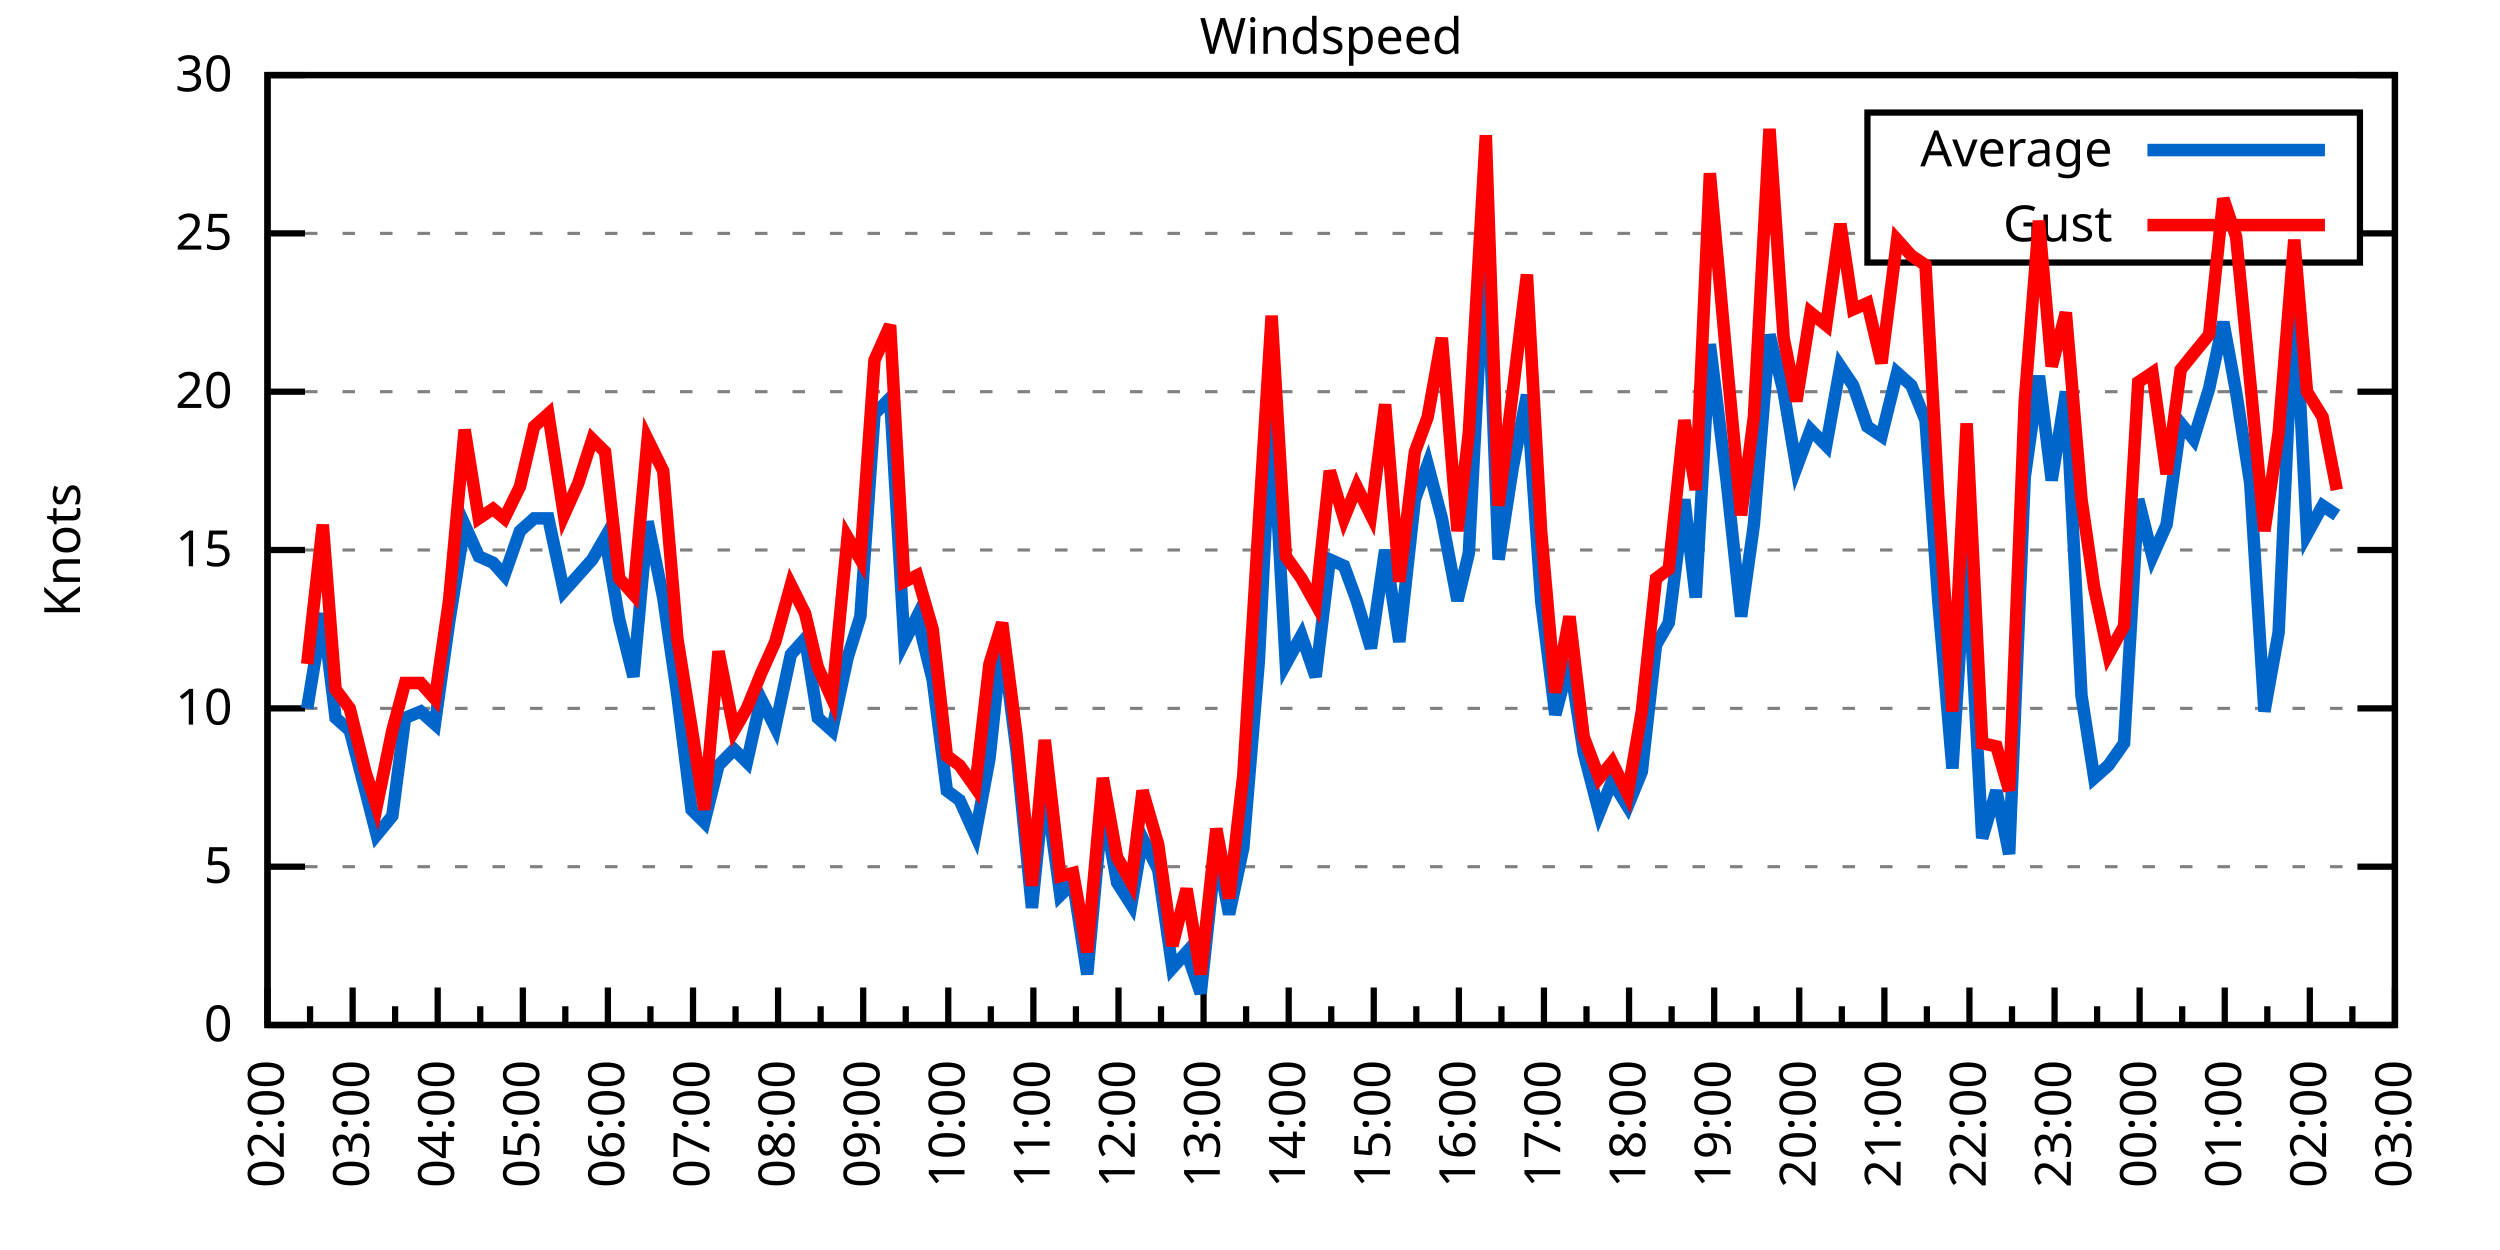
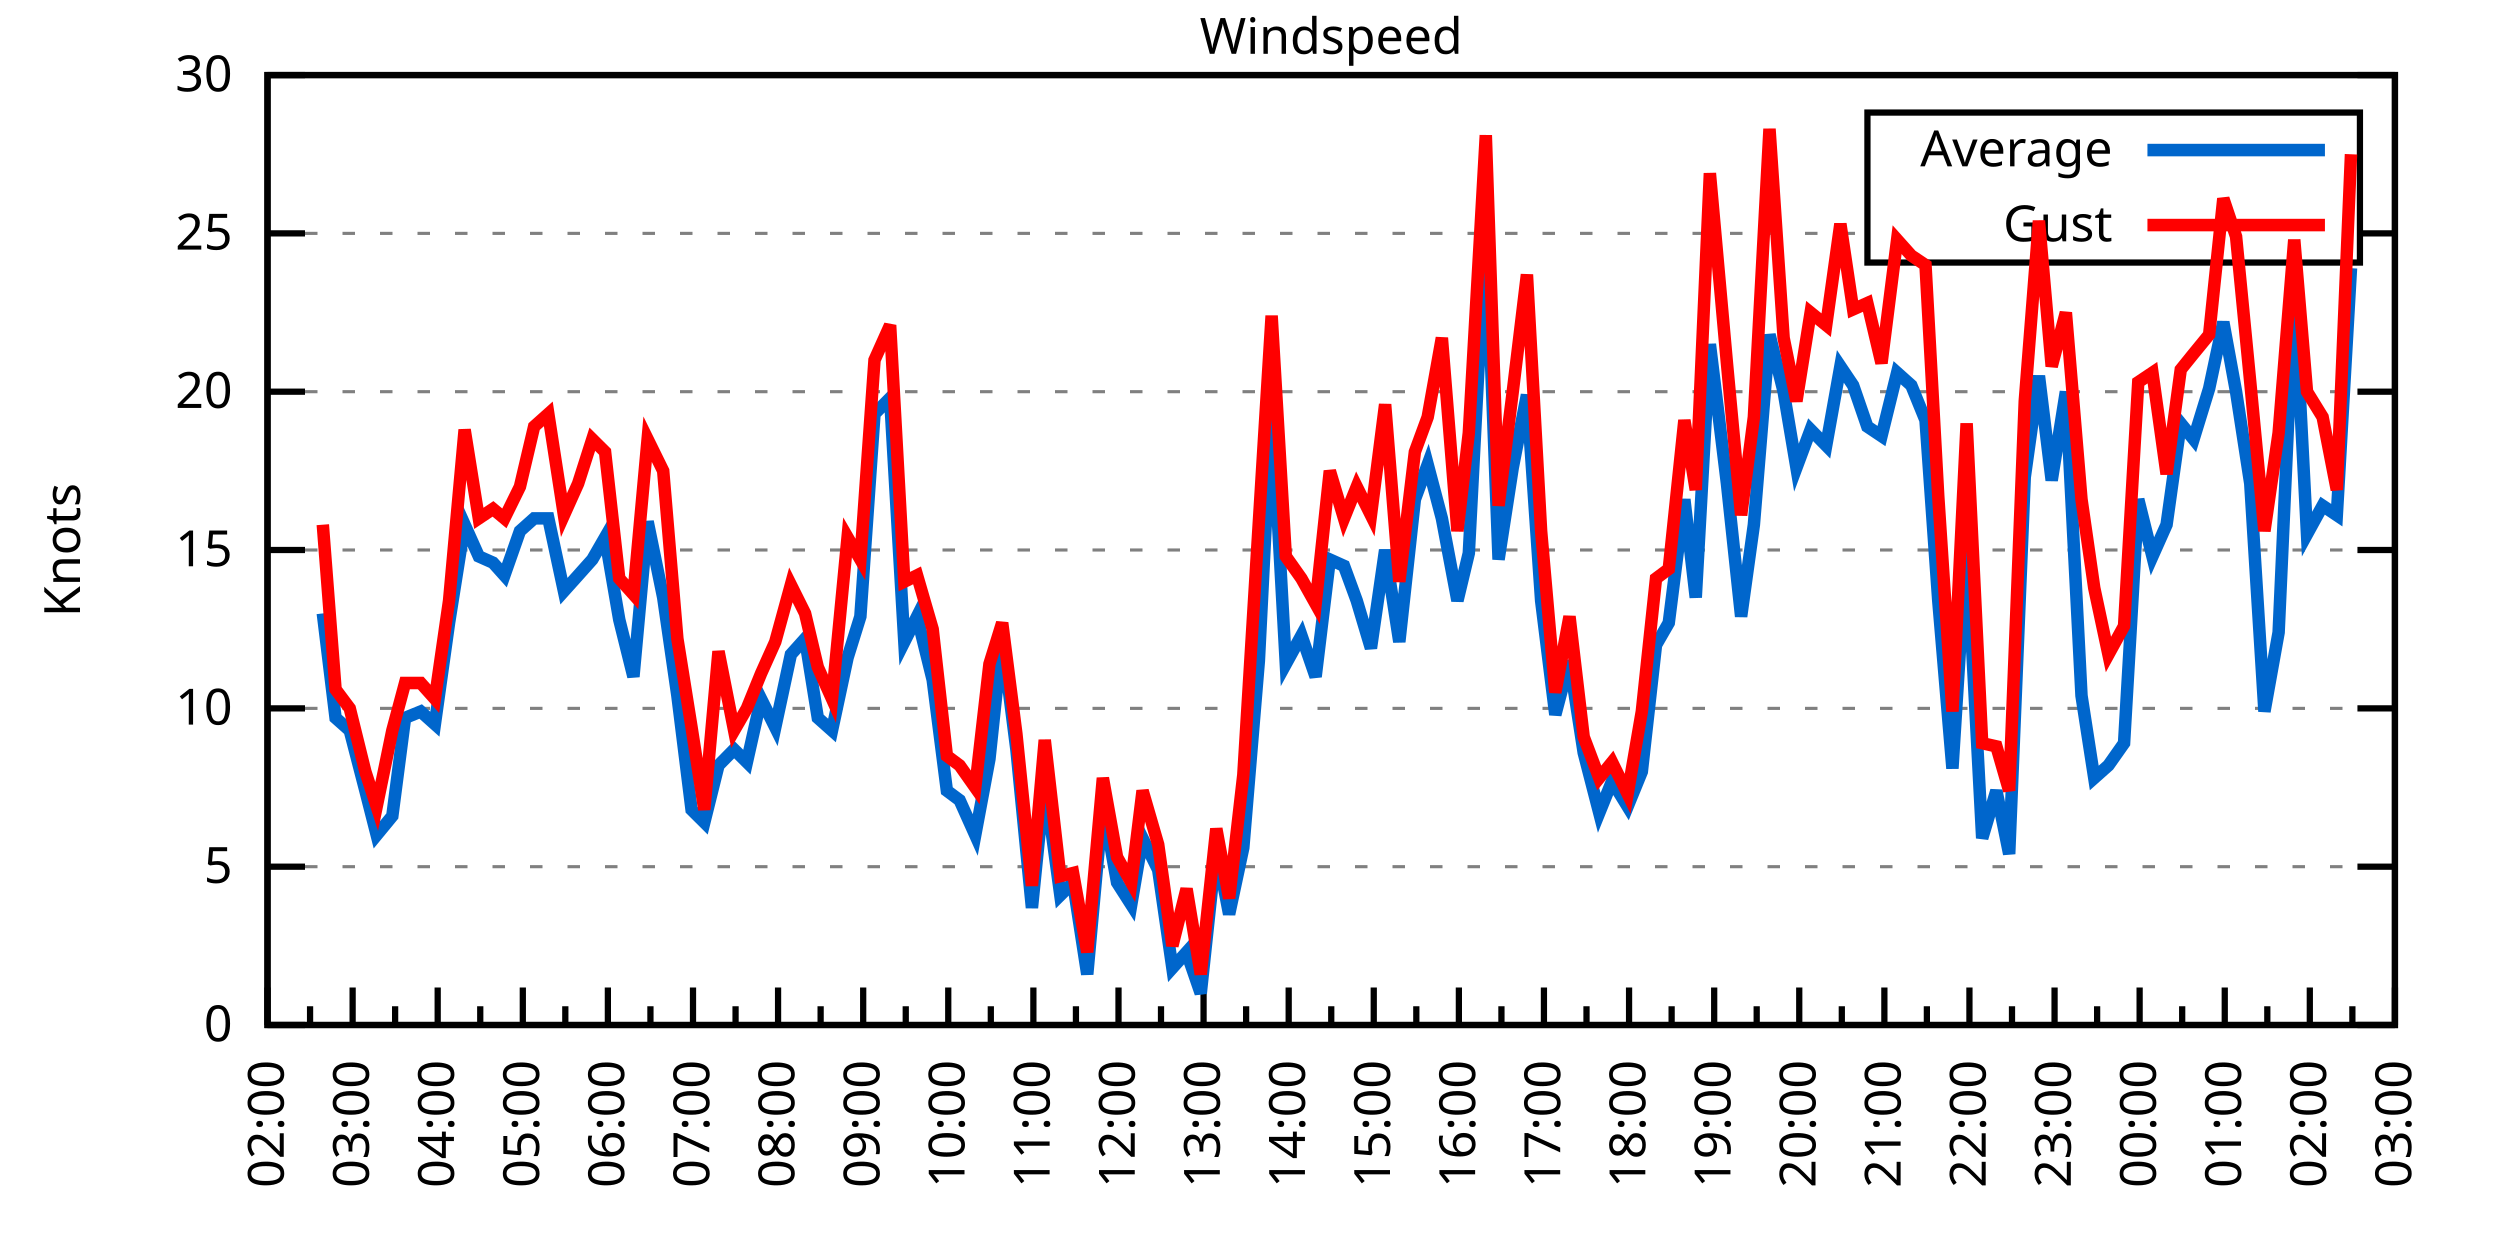
<svg xmlns="http://www.w3.org/2000/svg" xmlns:xlink="http://www.w3.org/1999/xlink" width="400" height="200" viewBox="0 0 400 200">
  <g id="gnuplot_canvas">
    <rect x="0" y="0" width="400" height="200" fill="none" />
    <defs>
      <circle id="gpDot" r="0.5" stroke-width="0.5" stroke="currentColor" />
      <path id="gpPt0" stroke-width="0.333" stroke="currentColor" d="M-1,0 h2 M0,-1 v2" />
      <path id="gpPt1" stroke-width="0.333" stroke="currentColor" d="M-1,-1 L1,1 M1,-1 L-1,1" />
      <path id="gpPt2" stroke-width="0.333" stroke="currentColor" d="M-1,0 L1,0 M0,-1 L0,1 M-1,-1 L1,1 M-1,1 L1,-1" />
      <rect id="gpPt3" stroke-width="0.333" stroke="currentColor" x="-1" y="-1" width="2" height="2" />
      <rect id="gpPt4" stroke-width="0.333" stroke="currentColor" fill="currentColor" x="-1" y="-1" width="2" height="2" />
      <circle id="gpPt5" stroke-width="0.333" stroke="currentColor" cx="0" cy="0" r="1" />
      <use xlink:href="#gpPt5" id="gpPt6" fill="currentColor" stroke="none" />
      <path id="gpPt7" stroke-width="0.333" stroke="currentColor" d="M0,-1.33 L-1.33,0.67 L1.33,0.67 z" />
      <use xlink:href="#gpPt7" id="gpPt8" fill="currentColor" stroke="none" />
      <use xlink:href="#gpPt7" id="gpPt9" stroke="currentColor" transform="rotate(180)" />
      <use xlink:href="#gpPt9" id="gpPt10" fill="currentColor" stroke="none" />
      <use xlink:href="#gpPt3" id="gpPt11" stroke="currentColor" transform="rotate(45)" />
      <use xlink:href="#gpPt11" id="gpPt12" fill="currentColor" stroke="none" />
      <path id="gpPt13" stroke-width="0.333" stroke="currentColor" d="M0,1.330 L1.265,0.411 L0.782,-1.067 L-0.782,-1.076 L-1.265,0.411 z" />
      <use xlink:href="#gpPt13" id="gpPt14" fill="currentColor" stroke="none" />
      <filter id="textbox" filterUnits="objectBoundingBox" x="0" y="0" height="1" width="1">
        <feFlood flood-color="white" flood-opacity="1" result="bgnd" />
        <feComposite in="SourceGraphic" in2="bgnd" operator="atop" />
      </filter>
      <filter id="greybox" filterUnits="objectBoundingBox" x="0" y="0" height="1" width="1">
        <feFlood flood-color="lightgrey" flood-opacity="1" result="grey" />
        <feComposite in="SourceGraphic" in2="grey" operator="atop" />
      </filter>
    </defs>
    <g fill="none" color="white" stroke="currentColor" stroke-width="1.00" stroke-linecap="butt" stroke-linejoin="miter">
</g>
    <g fill="none" color="black" stroke="currentColor" stroke-width="1.00" stroke-linecap="butt" stroke-linejoin="miter">
      <g stroke="none" shape-rendering="crispEdges">
        <polygon fill="rgb(255, 255, 255)" points="42.80,164.00 383.18,164.00 383.18,12.02 42.80,12.02 " />
      </g>
    </g>
    <g fill="none" color="black" stroke="currentColor" stroke-width="1.00" stroke-linecap="butt" stroke-linejoin="miter">
</g>
    <g fill="none" color="black" stroke="black" stroke-width="0.50" stroke-linecap="butt" stroke-linejoin="miter">
</g>
    <g fill="none" color="gray" stroke="currentColor" stroke-width="0.50" stroke-linecap="butt" stroke-linejoin="miter">
      <path stroke="gray" stroke-dasharray="2,4" class="gridline" d="M42.80,164.00 L383.19,164.00  " />
    </g>
    <g fill="none" color="gray" stroke="gray" stroke-width="1.00" stroke-linecap="butt" stroke-linejoin="miter">
</g>
    <g fill="none" color="black" stroke="currentColor" stroke-width="1.00" stroke-linecap="butt" stroke-linejoin="miter">
      <path stroke="black" d="M42.80,164.00 L48.80,164.00 M383.19,164.00 L377.19,164.00  " />
      <g transform="translate(37.20,166.60)" stroke="none" fill="black" font-family="Sans" font-size="8.00" text-anchor="end">
        <text>
          <tspan font-family="Sans"> 0</tspan>
        </text>
      </g>
    </g>
    <g fill="none" color="black" stroke="currentColor" stroke-width="1.00" stroke-linecap="butt" stroke-linejoin="miter">
</g>
    <g fill="none" color="black" stroke="black" stroke-width="0.50" stroke-linecap="butt" stroke-linejoin="miter">
</g>
    <g fill="none" color="gray" stroke="currentColor" stroke-width="0.50" stroke-linecap="butt" stroke-linejoin="miter">
      <path stroke="gray" stroke-dasharray="2,4" class="gridline" d="M42.80,138.67 L383.19,138.67  " />
    </g>
    <g fill="none" color="gray" stroke="gray" stroke-width="1.00" stroke-linecap="butt" stroke-linejoin="miter">
</g>
    <g fill="none" color="black" stroke="currentColor" stroke-width="1.00" stroke-linecap="butt" stroke-linejoin="miter">
      <path stroke="black" d="M42.80,138.67 L48.80,138.67 M383.19,138.67 L377.19,138.67  " />
      <g transform="translate(37.20,141.27)" stroke="none" fill="black" font-family="Sans" font-size="8.00" text-anchor="end">
        <text>
          <tspan font-family="Sans"> 5</tspan>
        </text>
      </g>
    </g>
    <g fill="none" color="black" stroke="currentColor" stroke-width="1.00" stroke-linecap="butt" stroke-linejoin="miter">
</g>
    <g fill="none" color="black" stroke="black" stroke-width="0.50" stroke-linecap="butt" stroke-linejoin="miter">
</g>
    <g fill="none" color="gray" stroke="currentColor" stroke-width="0.50" stroke-linecap="butt" stroke-linejoin="miter">
      <path stroke="gray" stroke-dasharray="2,4" class="gridline" d="M42.80,113.34 L383.19,113.34  " />
    </g>
    <g fill="none" color="gray" stroke="gray" stroke-width="1.00" stroke-linecap="butt" stroke-linejoin="miter">
</g>
    <g fill="none" color="black" stroke="currentColor" stroke-width="1.00" stroke-linecap="butt" stroke-linejoin="miter">
      <path stroke="black" d="M42.80,113.34 L48.80,113.34 M383.19,113.34 L377.19,113.34  " />
      <g transform="translate(37.20,115.94)" stroke="none" fill="black" font-family="Sans" font-size="8.00" text-anchor="end">
        <text>
          <tspan font-family="Sans"> 10</tspan>
        </text>
      </g>
    </g>
    <g fill="none" color="black" stroke="currentColor" stroke-width="1.00" stroke-linecap="butt" stroke-linejoin="miter">
</g>
    <g fill="none" color="black" stroke="black" stroke-width="0.50" stroke-linecap="butt" stroke-linejoin="miter">
</g>
    <g fill="none" color="gray" stroke="currentColor" stroke-width="0.50" stroke-linecap="butt" stroke-linejoin="miter">
      <path stroke="gray" stroke-dasharray="2,4" class="gridline" d="M42.80,88.00 L383.19,88.00  " />
    </g>
    <g fill="none" color="gray" stroke="gray" stroke-width="1.00" stroke-linecap="butt" stroke-linejoin="miter">
</g>
    <g fill="none" color="black" stroke="currentColor" stroke-width="1.00" stroke-linecap="butt" stroke-linejoin="miter">
      <path stroke="black" d="M42.80,88.00 L48.80,88.00 M383.19,88.00 L377.19,88.00  " />
      <g transform="translate(37.20,90.60)" stroke="none" fill="black" font-family="Sans" font-size="8.00" text-anchor="end">
        <text>
          <tspan font-family="Sans"> 15</tspan>
        </text>
      </g>
    </g>
    <g fill="none" color="black" stroke="currentColor" stroke-width="1.00" stroke-linecap="butt" stroke-linejoin="miter">
</g>
    <g fill="none" color="black" stroke="black" stroke-width="0.50" stroke-linecap="butt" stroke-linejoin="miter">
</g>
    <g fill="none" color="gray" stroke="currentColor" stroke-width="0.50" stroke-linecap="butt" stroke-linejoin="miter">
      <path stroke="gray" stroke-dasharray="2,4" class="gridline" d="M42.80,62.67 L383.19,62.67  " />
    </g>
    <g fill="none" color="gray" stroke="gray" stroke-width="1.00" stroke-linecap="butt" stroke-linejoin="miter">
</g>
    <g fill="none" color="black" stroke="currentColor" stroke-width="1.00" stroke-linecap="butt" stroke-linejoin="miter">
      <path stroke="black" d="M42.80,62.67 L48.80,62.67 M383.19,62.67 L377.19,62.67  " />
      <g transform="translate(37.20,65.27)" stroke="none" fill="black" font-family="Sans" font-size="8.00" text-anchor="end">
        <text>
          <tspan font-family="Sans"> 20</tspan>
        </text>
      </g>
    </g>
    <g fill="none" color="black" stroke="currentColor" stroke-width="1.00" stroke-linecap="butt" stroke-linejoin="miter">
</g>
    <g fill="none" color="black" stroke="black" stroke-width="0.50" stroke-linecap="butt" stroke-linejoin="miter">
</g>
    <g fill="none" color="gray" stroke="currentColor" stroke-width="0.50" stroke-linecap="butt" stroke-linejoin="miter">
      <path stroke="gray" stroke-dasharray="2,4" class="gridline" d="M42.80,37.34 L298.79,37.34 M377.59,37.34 L383.19,37.34  " />
    </g>
    <g fill="none" color="gray" stroke="gray" stroke-width="1.00" stroke-linecap="butt" stroke-linejoin="miter">
</g>
    <g fill="none" color="black" stroke="currentColor" stroke-width="1.00" stroke-linecap="butt" stroke-linejoin="miter">
      <path stroke="black" d="M42.80,37.34 L48.80,37.34 M383.19,37.34 L377.19,37.34  " />
      <g transform="translate(37.20,39.94)" stroke="none" fill="black" font-family="Sans" font-size="8.00" text-anchor="end">
        <text>
          <tspan font-family="Sans"> 25</tspan>
        </text>
      </g>
    </g>
    <g fill="none" color="black" stroke="currentColor" stroke-width="1.00" stroke-linecap="butt" stroke-linejoin="miter">
</g>
    <g fill="none" color="black" stroke="black" stroke-width="0.50" stroke-linecap="butt" stroke-linejoin="miter">
</g>
    <g fill="none" color="gray" stroke="currentColor" stroke-width="0.50" stroke-linecap="butt" stroke-linejoin="miter">
      <path stroke="gray" stroke-dasharray="2,4" class="gridline" d="M42.80,12.01 L383.19,12.01  " />
    </g>
    <g fill="none" color="gray" stroke="gray" stroke-width="1.00" stroke-linecap="butt" stroke-linejoin="miter">
</g>
    <g fill="none" color="black" stroke="currentColor" stroke-width="1.00" stroke-linecap="butt" stroke-linejoin="miter">
      <path stroke="black" d="M42.80,12.01 L48.80,12.01 M383.19,12.01 L377.19,12.01  " />
      <g transform="translate(37.20,14.61)" stroke="none" fill="black" font-family="Sans" font-size="8.00" text-anchor="end">
        <text>
          <tspan font-family="Sans"> 30</tspan>
        </text>
      </g>
    </g>
    <g fill="none" color="black" stroke="currentColor" stroke-width="1.00" stroke-linecap="butt" stroke-linejoin="miter">
      <path stroke="black" d="M42.80,164.00 L42.80,158.00  " />
      <g transform="translate(45.40,169.60) rotate(270)" stroke="none" fill="black" font-family="Sans" font-size="8.00" text-anchor="end">
        <text>
          <tspan font-family="Sans">02:00</tspan>
        </text>
      </g>
    </g>
    <g fill="none" color="black" stroke="currentColor" stroke-width="1.00" stroke-linecap="butt" stroke-linejoin="miter">
      <path stroke="black" d="M49.61,164.00 L49.61,161.00 M56.42,164.00 L56.42,158.00  " />
      <g transform="translate(59.02,169.60) rotate(270)" stroke="none" fill="black" font-family="Sans" font-size="8.00" text-anchor="end">
        <text>
          <tspan font-family="Sans">03:00</tspan>
        </text>
      </g>
    </g>
    <g fill="none" color="black" stroke="currentColor" stroke-width="1.00" stroke-linecap="butt" stroke-linejoin="miter">
      <path stroke="black" d="M63.22,164.00 L63.22,161.00 M70.03,164.00 L70.03,158.00  " />
      <g transform="translate(72.63,169.60) rotate(270)" stroke="none" fill="black" font-family="Sans" font-size="8.00" text-anchor="end">
        <text>
          <tspan font-family="Sans">04:00</tspan>
        </text>
      </g>
    </g>
    <g fill="none" color="black" stroke="currentColor" stroke-width="1.00" stroke-linecap="butt" stroke-linejoin="miter">
      <path stroke="black" d="M76.84,164.00 L76.84,161.00 M83.65,164.00 L83.65,158.00  " />
      <g transform="translate(86.25,169.60) rotate(270)" stroke="none" fill="black" font-family="Sans" font-size="8.00" text-anchor="end">
        <text>
          <tspan font-family="Sans">05:00</tspan>
        </text>
      </g>
    </g>
    <g fill="none" color="black" stroke="currentColor" stroke-width="1.00" stroke-linecap="butt" stroke-linejoin="miter">
      <path stroke="black" d="M90.45,164.00 L90.45,161.00 M97.26,164.00 L97.26,158.00  " />
      <g transform="translate(99.86,169.60) rotate(270)" stroke="none" fill="black" font-family="Sans" font-size="8.00" text-anchor="end">
        <text>
          <tspan font-family="Sans">06:00</tspan>
        </text>
      </g>
    </g>
    <g fill="none" color="black" stroke="currentColor" stroke-width="1.00" stroke-linecap="butt" stroke-linejoin="miter">
      <path stroke="black" d="M104.07,164.00 L104.07,161.00 M110.88,164.00 L110.88,158.00  " />
      <g transform="translate(113.48,169.60) rotate(270)" stroke="none" fill="black" font-family="Sans" font-size="8.00" text-anchor="end">
        <text>
          <tspan font-family="Sans">07:00</tspan>
        </text>
      </g>
    </g>
    <g fill="none" color="black" stroke="currentColor" stroke-width="1.00" stroke-linecap="butt" stroke-linejoin="miter">
      <path stroke="black" d="M117.69,164.00 L117.69,161.00 M124.49,164.00 L124.49,158.00  " />
      <g transform="translate(127.09,169.60) rotate(270)" stroke="none" fill="black" font-family="Sans" font-size="8.00" text-anchor="end">
        <text>
          <tspan font-family="Sans">08:00</tspan>
        </text>
      </g>
    </g>
    <g fill="none" color="black" stroke="currentColor" stroke-width="1.00" stroke-linecap="butt" stroke-linejoin="miter">
      <path stroke="black" d="M131.30,164.00 L131.30,161.00 M138.11,164.00 L138.11,158.00  " />
      <g transform="translate(140.71,169.60) rotate(270)" stroke="none" fill="black" font-family="Sans" font-size="8.00" text-anchor="end">
        <text>
          <tspan font-family="Sans">09:00</tspan>
        </text>
      </g>
    </g>
    <g fill="none" color="black" stroke="currentColor" stroke-width="1.00" stroke-linecap="butt" stroke-linejoin="miter">
      <path stroke="black" d="M144.92,164.00 L144.92,161.00 M151.72,164.00 L151.72,158.00  " />
      <g transform="translate(154.32,169.60) rotate(270)" stroke="none" fill="black" font-family="Sans" font-size="8.00" text-anchor="end">
        <text>
          <tspan font-family="Sans">10:00</tspan>
        </text>
      </g>
    </g>
    <g fill="none" color="black" stroke="currentColor" stroke-width="1.00" stroke-linecap="butt" stroke-linejoin="miter">
      <path stroke="black" d="M158.53,164.00 L158.53,161.00 M165.34,164.00 L165.34,158.00  " />
      <g transform="translate(167.94,169.60) rotate(270)" stroke="none" fill="black" font-family="Sans" font-size="8.00" text-anchor="end">
        <text>
          <tspan font-family="Sans">11:00</tspan>
        </text>
      </g>
    </g>
    <g fill="none" color="black" stroke="currentColor" stroke-width="1.00" stroke-linecap="butt" stroke-linejoin="miter">
      <path stroke="black" d="M172.15,164.00 L172.15,161.00 M178.96,164.00 L178.96,158.00  " />
      <g transform="translate(181.56,169.60) rotate(270)" stroke="none" fill="black" font-family="Sans" font-size="8.00" text-anchor="end">
        <text>
          <tspan font-family="Sans">12:00</tspan>
        </text>
      </g>
    </g>
    <g fill="none" color="black" stroke="currentColor" stroke-width="1.00" stroke-linecap="butt" stroke-linejoin="miter">
      <path stroke="black" d="M185.76,164.00 L185.76,161.00 M192.57,164.00 L192.57,158.00  " />
      <g transform="translate(195.17,169.60) rotate(270)" stroke="none" fill="black" font-family="Sans" font-size="8.00" text-anchor="end">
        <text>
          <tspan font-family="Sans">13:00</tspan>
        </text>
      </g>
    </g>
    <g fill="none" color="black" stroke="currentColor" stroke-width="1.00" stroke-linecap="butt" stroke-linejoin="miter">
      <path stroke="black" d="M199.38,164.00 L199.38,161.00 M206.19,164.00 L206.19,158.00  " />
      <g transform="translate(208.79,169.60) rotate(270)" stroke="none" fill="black" font-family="Sans" font-size="8.00" text-anchor="end">
        <text>
          <tspan font-family="Sans">14:00</tspan>
        </text>
      </g>
    </g>
    <g fill="none" color="black" stroke="currentColor" stroke-width="1.00" stroke-linecap="butt" stroke-linejoin="miter">
      <path stroke="black" d="M213.00,164.00 L213.00,161.00 M219.80,164.00 L219.80,158.00  " />
      <g transform="translate(222.40,169.60) rotate(270)" stroke="none" fill="black" font-family="Sans" font-size="8.00" text-anchor="end">
        <text>
          <tspan font-family="Sans">15:00</tspan>
        </text>
      </g>
    </g>
    <g fill="none" color="black" stroke="currentColor" stroke-width="1.00" stroke-linecap="butt" stroke-linejoin="miter">
      <path stroke="black" d="M226.61,164.00 L226.61,161.00 M233.42,164.00 L233.42,158.00  " />
      <g transform="translate(236.02,169.60) rotate(270)" stroke="none" fill="black" font-family="Sans" font-size="8.00" text-anchor="end">
        <text>
          <tspan font-family="Sans">16:00</tspan>
        </text>
      </g>
    </g>
    <g fill="none" color="black" stroke="currentColor" stroke-width="1.00" stroke-linecap="butt" stroke-linejoin="miter">
      <path stroke="black" d="M240.23,164.00 L240.23,161.00 M247.03,164.00 L247.03,158.00  " />
      <g transform="translate(249.63,169.60) rotate(270)" stroke="none" fill="black" font-family="Sans" font-size="8.00" text-anchor="end">
        <text>
          <tspan font-family="Sans">17:00</tspan>
        </text>
      </g>
    </g>
    <g fill="none" color="black" stroke="currentColor" stroke-width="1.00" stroke-linecap="butt" stroke-linejoin="miter">
      <path stroke="black" d="M253.84,164.00 L253.84,161.00 M260.65,164.00 L260.65,158.00  " />
      <g transform="translate(263.25,169.60) rotate(270)" stroke="none" fill="black" font-family="Sans" font-size="8.00" text-anchor="end">
        <text>
          <tspan font-family="Sans">18:00</tspan>
        </text>
      </g>
    </g>
    <g fill="none" color="black" stroke="currentColor" stroke-width="1.00" stroke-linecap="butt" stroke-linejoin="miter">
      <path stroke="black" d="M267.46,164.00 L267.46,161.00 M274.27,164.00 L274.27,158.00  " />
      <g transform="translate(276.87,169.60) rotate(270)" stroke="none" fill="black" font-family="Sans" font-size="8.00" text-anchor="end">
        <text>
          <tspan font-family="Sans">19:00</tspan>
        </text>
      </g>
    </g>
    <g fill="none" color="black" stroke="currentColor" stroke-width="1.00" stroke-linecap="butt" stroke-linejoin="miter">
      <path stroke="black" d="M281.07,164.00 L281.07,161.00 M287.88,164.00 L287.88,158.00  " />
      <g transform="translate(290.48,169.60) rotate(270)" stroke="none" fill="black" font-family="Sans" font-size="8.00" text-anchor="end">
        <text>
          <tspan font-family="Sans">20:00</tspan>
        </text>
      </g>
    </g>
    <g fill="none" color="black" stroke="currentColor" stroke-width="1.00" stroke-linecap="butt" stroke-linejoin="miter">
      <path stroke="black" d="M294.69,164.00 L294.69,161.00 M301.50,164.00 L301.50,158.00  " />
      <g transform="translate(304.10,169.60) rotate(270)" stroke="none" fill="black" font-family="Sans" font-size="8.00" text-anchor="end">
        <text>
          <tspan font-family="Sans">21:00</tspan>
        </text>
      </g>
    </g>
    <g fill="none" color="black" stroke="currentColor" stroke-width="1.00" stroke-linecap="butt" stroke-linejoin="miter">
      <path stroke="black" d="M308.30,164.00 L308.30,161.00 M315.11,164.00 L315.11,158.00  " />
      <g transform="translate(317.71,169.60) rotate(270)" stroke="none" fill="black" font-family="Sans" font-size="8.00" text-anchor="end">
        <text>
          <tspan font-family="Sans">22:00</tspan>
        </text>
      </g>
    </g>
    <g fill="none" color="black" stroke="currentColor" stroke-width="1.00" stroke-linecap="butt" stroke-linejoin="miter">
      <path stroke="black" d="M321.92,164.00 L321.92,161.00 M328.73,164.00 L328.73,158.00  " />
      <g transform="translate(331.33,169.60) rotate(270)" stroke="none" fill="black" font-family="Sans" font-size="8.00" text-anchor="end">
        <text>
          <tspan font-family="Sans">23:00</tspan>
        </text>
      </g>
    </g>
    <g fill="none" color="black" stroke="currentColor" stroke-width="1.00" stroke-linecap="butt" stroke-linejoin="miter">
      <path stroke="black" d="M335.54,164.00 L335.54,161.00 M342.34,164.00 L342.34,158.00  " />
      <g transform="translate(344.94,169.60) rotate(270)" stroke="none" fill="black" font-family="Sans" font-size="8.00" text-anchor="end">
        <text>
          <tspan font-family="Sans">00:00</tspan>
        </text>
      </g>
    </g>
    <g fill="none" color="black" stroke="currentColor" stroke-width="1.00" stroke-linecap="butt" stroke-linejoin="miter">
      <path stroke="black" d="M349.15,164.00 L349.15,161.00 M355.96,164.00 L355.96,158.00  " />
      <g transform="translate(358.56,169.60) rotate(270)" stroke="none" fill="black" font-family="Sans" font-size="8.00" text-anchor="end">
        <text>
          <tspan font-family="Sans">01:00</tspan>
        </text>
      </g>
    </g>
    <g fill="none" color="black" stroke="currentColor" stroke-width="1.00" stroke-linecap="butt" stroke-linejoin="miter">
      <path stroke="black" d="M362.77,164.00 L362.77,161.00 M369.57,164.00 L369.57,158.00  " />
      <g transform="translate(372.17,169.60) rotate(270)" stroke="none" fill="black" font-family="Sans" font-size="8.00" text-anchor="end">
        <text>
          <tspan font-family="Sans">02:00</tspan>
        </text>
      </g>
    </g>
    <g fill="none" color="black" stroke="currentColor" stroke-width="1.00" stroke-linecap="butt" stroke-linejoin="miter">
      <path stroke="black" d="M376.38,164.00 L376.38,161.00 M383.19,164.00 L383.19,158.00  " />
      <g transform="translate(385.79,169.60) rotate(270)" stroke="none" fill="black" font-family="Sans" font-size="8.00" text-anchor="end">
        <text>
          <tspan font-family="Sans">03:00</tspan>
        </text>
      </g>
    </g>
    <g fill="none" color="black" stroke="currentColor" stroke-width="1.00" stroke-linecap="butt" stroke-linejoin="miter">
</g>
    <g fill="none" color="black" stroke="currentColor" stroke-width="1.00" stroke-linecap="butt" stroke-linejoin="miter">
      <path stroke="black" d="M42.80,12.01 L42.80,164.00 L383.19,164.00 L383.19,12.01 L42.80,12.01 Z  " />
    </g>
    <g fill="none" color="black" stroke="currentColor" stroke-width="1.00" stroke-linecap="butt" stroke-linejoin="miter">
      <g transform="translate(12.80,88.01) rotate(270)" stroke="none" fill="black" font-family="Sans" font-size="8.00" text-anchor="middle">
        <text>
          <tspan font-family="Sans">Knots</tspan>
        </text>
      </g>
    </g>
    <g fill="none" color="black" stroke="currentColor" stroke-width="1.00" stroke-linecap="butt" stroke-linejoin="miter">
</g>
    <g fill="none" color="black" stroke="currentColor" stroke-width="1.00" stroke-linecap="butt" stroke-linejoin="miter">
      <path stroke="black" d="M298.79,42.01 L298.79,18.01 L377.59,18.01 L377.59,42.01 L298.79,42.01 Z  " />
    </g>
    <g id="Windspeed_plot_1">
      <g fill="none" color="white" stroke="black" stroke-width="2.00" stroke-linecap="butt" stroke-linejoin="miter">
</g>
      <g fill="none" color="black" stroke="currentColor" stroke-width="2.00" stroke-linecap="butt" stroke-linejoin="miter">
        <g transform="translate(337.99,26.61)" stroke="none" fill="black" font-family="Sans" font-size="8.00" text-anchor="end">
          <text>
            <tspan font-family="Sans">Average</tspan>
          </text>
        </g>
      </g>
      <g fill="none" color="black" stroke="currentColor" stroke-width="2.00" stroke-linecap="butt" stroke-linejoin="miter">
-         <path stroke="rgb(  0, 102, 204)" d="M343.59,24.01 L371.99,24.01 M49.15,113.34 L51.65,98.14 L53.69,114.86 L55.96,116.88 L58.46,126.51 L60.27,133.60   L62.77,130.56 L64.81,114.86 L67.31,113.84 L69.58,115.87 L71.85,99.66 L74.34,83.95 L76.61,89.02 L78.88,90.03   L80.70,92.06 L83.19,84.97 L85.46,82.94 L87.73,82.94 L90.23,94.59 L92.50,92.06 L94.77,89.52 L96.81,85.98   L99.08,99.15 L101.35,108.27 L103.62,83.45 L106.11,95.60 L108.38,111.31 L110.65,129.55 L112.69,131.58 L114.96,122.46   L117.46,119.92 L119.50,121.95 L121.77,111.82 L124.04,116.38 L126.54,104.72 L128.81,102.19 L130.85,114.86 L133.12,116.88   L135.61,105.23 L137.66,98.64 L139.92,66.22 L142.42,63.69 L144.69,102.70 L146.73,98.64 L149.23,108.78 L151.50,126.51   L153.54,128.03 L156.04,133.60 L158.31,121.44 L160.35,102.19 L162.62,119.92 L165.11,145.25 L167.16,124.99 L169.65,143.23   L171.69,141.20 L173.96,155.89 L176.46,128.54 L178.73,141.20 L181.00,144.75 L182.81,134.11 L185.31,139.17 L187.58,154.88   L189.85,152.35 L192.12,158.93 L194.61,135.63 L196.66,146.27 L198.93,135.63 L201.42,105.74 L203.46,65.21 L205.73,106.24   L208.23,101.68 L210.50,108.27 L212.77,89.52 L215.04,90.54 L217.08,96.11 L219.35,103.71 L221.62,88.00 L223.89,102.70   L226.38,79.90 L228.43,74.33 L230.70,82.94 L233.19,96.11 L235.01,88.51 L237.73,36.33 L239.77,89.52 L242.04,74.83   L244.31,63.18 L246.58,96.11 L248.85,114.35 L251.12,105.74 L253.39,120.43 L255.88,130.06 L257.93,124.99 L260.42,129.04   L262.69,123.47 L264.96,103.20 L267.00,99.66 L269.50,79.90 L271.32,95.60 L273.58,55.07 L276.31,77.37 L278.58,98.64   L280.62,83.95 L283.12,53.55 L285.38,62.67 L287.43,74.83 L289.70,68.75 L292.19,71.29 L294.46,58.62 L296.50,61.66   L298.77,68.25 L301.04,69.77 L303.54,59.63 L305.81,61.66 L308.08,67.23 L310.12,96.11 L312.39,122.96 L314.66,86.99   L317.15,134.11 L319.42,126.51 L321.47,136.64 L323.96,76.35 L326.23,60.14 L328.27,76.86 L330.54,62.67 L333.04,111.31   L335.08,124.48 L337.35,122.46 L339.85,118.91 L342.12,79.90 L344.39,89.02 L346.65,83.95 L348.92,67.74 L350.97,70.27   L353.46,62.17 L355.73,51.53 L357.77,62.67 L360.04,77.37 L362.31,113.84 L364.58,101.18 L367.08,45.95 L369.12,85.47   L371.62,80.91 L373.89,82.43  " />
+         <path stroke="rgb(  0, 102, 204)" d="M343.59,24.01 L371.99,24.01 M51.65,98.14 L53.69,114.86 L55.96,116.88 L58.46,126.51 L60.27,133.60 L62.77,130.56   L64.81,114.86 L67.31,113.84 L69.58,115.87 L71.85,99.66 L74.34,83.95 L76.61,89.02 L78.88,90.03 L80.70,92.06   L83.19,84.97 L85.46,82.94 L87.73,82.94 L90.23,94.59 L92.50,92.06 L94.77,89.52 L96.81,85.98 L99.08,99.15   L101.35,108.27 L103.62,83.45 L106.11,95.60 L108.38,111.31 L110.65,129.55 L112.69,131.58 L114.96,122.46 L117.46,119.92   L119.50,121.95 L121.77,111.82 L124.04,116.38 L126.54,104.72 L128.81,102.19 L130.85,114.86 L133.12,116.88 L135.61,105.23   L137.66,98.64 L139.92,66.22 L142.42,63.69 L144.69,102.70 L146.73,98.64 L149.23,108.78 L151.50,126.51 L153.54,128.03   L156.04,133.60 L158.31,121.44 L160.35,102.19 L162.62,119.92 L165.11,145.25 L167.16,124.99 L169.65,143.23 L171.69,141.20   L173.96,155.89 L176.46,128.54 L178.73,141.20 L181.00,144.75 L182.81,134.11 L185.31,139.17 L187.58,154.88 L189.85,152.35   L192.12,158.93 L194.61,135.63 L196.66,146.27 L198.93,135.63 L201.42,105.74 L203.46,65.21 L205.73,106.24 L208.23,101.68   L210.50,108.27 L212.77,89.52 L215.04,90.54 L217.08,96.11 L219.35,103.71 L221.62,88.00 L223.89,102.70 L226.38,79.90   L228.43,74.33 L230.70,82.94 L233.19,96.11 L235.01,88.51 L237.73,36.33 L239.77,89.52 L242.04,74.83 L244.31,63.18   L246.58,96.11 L248.85,114.35 L251.12,105.74 L253.39,120.43 L255.88,130.06 L257.93,124.99 L260.42,129.04 L262.69,123.47   L264.96,103.20 L267.00,99.66 L269.50,79.90 L271.32,95.60 L273.58,55.07 L276.31,77.37 L278.58,98.64 L280.62,83.95   L283.12,53.55 L285.38,62.67 L287.43,74.83 L289.70,68.75 L292.19,71.29 L294.46,58.62 L296.50,61.66 L298.77,68.25   L301.04,69.77 L303.54,59.63 L305.81,61.66 L308.08,67.23 L310.12,96.11 L312.39,122.96 L314.66,86.99 L317.15,134.11   L319.42,126.51 L321.47,136.64 L323.96,76.35 L326.23,60.14 L328.27,76.86 L330.54,62.67 L333.04,111.31 L335.08,124.48   L337.35,122.46 L339.85,118.91 L342.12,79.90 L344.39,89.02 L346.65,83.95 L348.92,67.74 L350.97,70.27 L353.46,62.17   L355.73,51.53 L357.77,62.67 L360.04,77.37 L362.31,113.84 L364.58,101.18 L367.08,45.95 L369.12,85.47 L371.62,80.91   L373.89,82.43 L376.16,42.91  " />
      </g>
    </g>
    <g id="Windspeed_plot_2">
      <g fill="none" color="black" stroke="currentColor" stroke-width="2.00" stroke-linecap="butt" stroke-linejoin="miter">
        <g transform="translate(337.99,38.61)" stroke="none" fill="black" font-family="Sans" font-size="8.00" text-anchor="end">
          <text>
            <tspan font-family="Sans">Gust</tspan>
          </text>
        </g>
      </g>
      <g fill="none" color="black" stroke="currentColor" stroke-width="2.00" stroke-linecap="butt" stroke-linejoin="miter">
-         <path stroke="rgb(255,   0,   0)" d="M343.59,36.01 L371.99,36.01 M49.15,106.24 L51.65,83.95 L53.69,110.30 L55.96,113.34 L58.46,123.47 L60.27,129.04   L62.77,116.88 L64.81,109.28 L67.31,109.28 L69.58,111.82 L71.85,96.11 L74.34,68.75 L76.61,82.94 L78.88,81.42   L80.70,82.94 L83.19,77.87 L85.46,68.25 L87.73,66.22 L90.23,82.43 L92.50,77.37 L94.77,70.27 L96.81,72.30   L99.08,92.56 L101.35,95.10 L103.62,70.27 L106.11,75.34 L108.38,102.19 L110.65,116.38 L112.69,129.55 L114.96,104.22   L117.46,116.88 L119.50,113.34 L121.77,107.76 L124.04,102.70 L126.54,93.58 L128.81,98.14 L130.85,106.75 L133.12,111.82   L135.61,85.98 L137.66,89.52 L139.92,57.61 L142.42,52.03 L144.69,93.07 L146.73,92.06 L149.23,100.67 L151.50,120.94   L153.54,122.46 L156.04,126.00 L158.31,106.24 L160.35,99.66 L162.62,117.39 L165.11,141.71 L167.16,118.40 L169.65,140.19   L171.69,139.68 L173.96,152.35 L176.46,124.48 L178.73,137.15 L181.00,141.20 L182.81,126.51 L185.31,135.12 L187.58,151.33   L189.85,142.21 L192.12,155.89 L194.61,132.59 L196.66,143.73 L198.93,123.98 L201.42,83.45 L203.46,50.51 L205.73,89.02   L208.23,92.56 L210.50,96.62 L212.77,75.34 L215.04,82.94 L217.08,77.87 L219.35,82.43 L221.62,64.70 L223.89,93.07   L226.38,72.30 L228.43,66.73 L230.70,54.06 L233.19,84.97 L235.01,69.26 L237.73,21.64 L239.77,80.91 L242.04,62.67   L244.31,43.93 L246.58,84.97 L248.85,110.80 L251.12,98.64 L253.39,117.90 L255.88,124.48 L257.93,121.95 L260.42,127.02   L262.69,113.84 L264.96,92.56 L267.00,91.04 L269.50,67.23 L271.32,78.38 L273.58,27.72 L276.31,58.11 L278.58,82.43   L280.62,66.73 L283.12,20.62 L285.38,54.06 L287.43,64.19 L289.70,50.01 L292.19,52.03 L294.46,35.82 L296.50,49.50   L298.77,48.49 L301.04,58.11 L303.54,38.35 L305.81,40.89 L308.08,42.41 L310.12,79.39 L312.39,113.84 L314.66,67.74   L317.15,118.91 L319.42,119.42 L321.47,126.51 L323.96,64.19 L326.23,35.32 L328.27,58.62 L330.54,50.01 L333.04,79.90   L335.08,94.08 L337.35,104.72 L339.85,100.16 L342.12,61.15 L344.39,59.63 L346.65,75.85 L348.92,59.13 L350.97,56.59   L353.46,53.55 L355.73,31.77 L357.77,37.85 L360.04,61.15 L362.31,84.97 L364.58,69.26 L367.08,38.35 L369.12,62.67   L371.62,66.73 L373.89,78.38  " />
+         <path stroke="rgb(255,   0,   0)" d="M343.59,36.01 L371.99,36.01 M51.65,83.95 L53.69,110.30 L55.96,113.34 L58.46,123.47 L60.27,129.04 L62.77,116.88   L64.81,109.28 L67.31,109.28 L69.58,111.82 L71.85,96.11 L74.34,68.75 L76.61,82.94 L78.88,81.42 L80.70,82.94   L83.19,77.87 L85.46,68.25 L87.73,66.22 L90.23,82.43 L92.50,77.37 L94.77,70.27 L96.81,72.30 L99.08,92.56   L101.35,95.10 L103.62,70.27 L106.11,75.34 L108.38,102.19 L110.65,116.38 L112.69,129.55 L114.96,104.22 L117.46,116.88   L119.50,113.34 L121.77,107.76 L124.04,102.70 L126.54,93.58 L128.81,98.14 L130.85,106.75 L133.12,111.82 L135.61,85.98   L137.66,89.52 L139.92,57.61 L142.42,52.03 L144.69,93.07 L146.73,92.06 L149.23,100.67 L151.50,120.94 L153.54,122.46   L156.04,126.00 L158.31,106.24 L160.35,99.66 L162.62,117.39 L165.11,141.71 L167.16,118.40 L169.65,140.19 L171.69,139.68   L173.96,152.35 L176.46,124.48 L178.73,137.15 L181.00,141.20 L182.81,126.51 L185.31,135.12 L187.58,151.33 L189.85,142.21   L192.12,155.89 L194.61,132.59 L196.66,143.73 L198.93,123.98 L201.42,83.45 L203.46,50.51 L205.73,89.02 L208.23,92.56   L210.50,96.62 L212.77,75.34 L215.04,82.94 L217.08,77.87 L219.35,82.43 L221.62,64.70 L223.89,93.07 L226.38,72.30   L228.43,66.73 L230.70,54.06 L233.19,84.97 L235.01,69.26 L237.73,21.64 L239.77,80.91 L242.04,62.67 L244.31,43.93   L246.58,84.97 L248.85,110.80 L251.12,98.64 L253.39,117.90 L255.88,124.48 L257.93,121.95 L260.42,127.02 L262.69,113.84   L264.96,92.56 L267.00,91.04 L269.50,67.23 L271.32,78.38 L273.58,27.72 L276.31,58.11 L278.58,82.43 L280.62,66.73   L283.12,20.62 L285.38,54.06 L287.43,64.19 L289.70,50.01 L292.19,52.03 L294.46,35.82 L296.50,49.50 L298.77,48.49   L301.04,58.11 L303.54,38.35 L305.81,40.89 L308.08,42.41 L310.12,79.39 L312.39,113.84 L314.66,67.74 L317.15,118.91   L319.42,119.42 L321.47,126.51 L323.96,64.19 L326.23,35.32 L328.27,58.62 L330.54,50.01 L333.04,79.90 L335.08,94.08   L337.35,104.72 L339.85,100.16 L342.12,61.15 L344.39,59.63 L346.65,75.85 L348.92,59.13 L350.97,56.59 L353.46,53.55   L355.73,31.77 L357.77,37.85 L360.04,61.15 L362.31,84.97 L364.58,69.26 L367.08,38.35 L369.12,62.67 L371.62,66.73   L373.89,78.38 L376.16,24.68  " />
      </g>
    </g>
    <g fill="none" color="black" stroke="currentColor" stroke-width="2.00" stroke-linecap="butt" stroke-linejoin="miter">
</g>
    <g fill="none" color="black" stroke="black" stroke-width="1.00" stroke-linecap="butt" stroke-linejoin="miter">
</g>
    <g fill="none" color="black" stroke="currentColor" stroke-width="1.00" stroke-linecap="butt" stroke-linejoin="miter">
      <path stroke="black" d="M42.80,12.01 L42.80,164.00 L383.19,164.00 L383.19,12.01 L42.80,12.01 Z  " />
    </g>
    <g fill="none" color="black" stroke="currentColor" stroke-width="1.00" stroke-linecap="butt" stroke-linejoin="miter">
      <g transform="translate(212.99,8.61)" stroke="none" fill="black" font-family="Sans" font-size="8.00" text-anchor="middle">
        <text>
          <tspan font-family="Sans">Windspeed</tspan>
        </text>
      </g>
    </g>
    <g fill="none" color="black" stroke="currentColor" stroke-width="1.00" stroke-linecap="butt" stroke-linejoin="miter">
</g>
  </g>
</svg>
